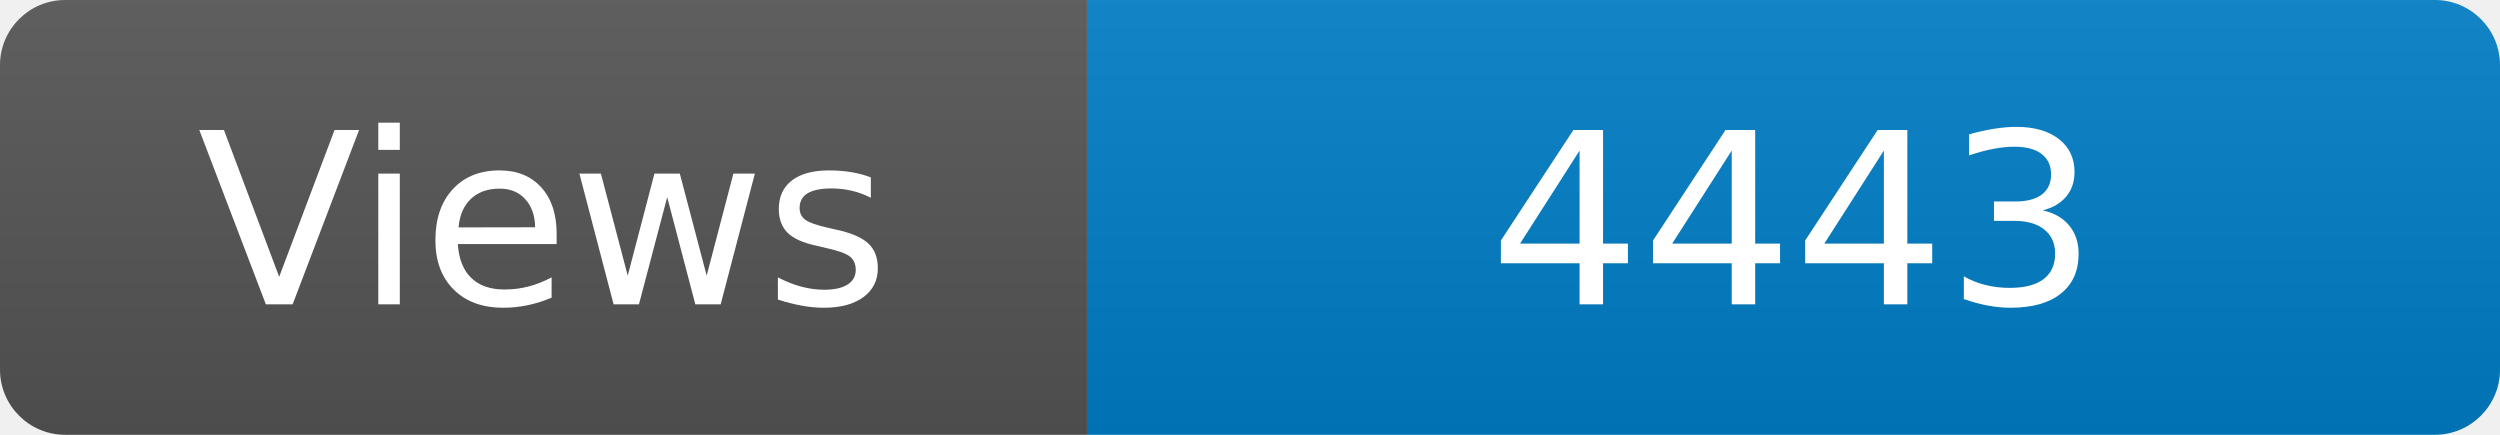
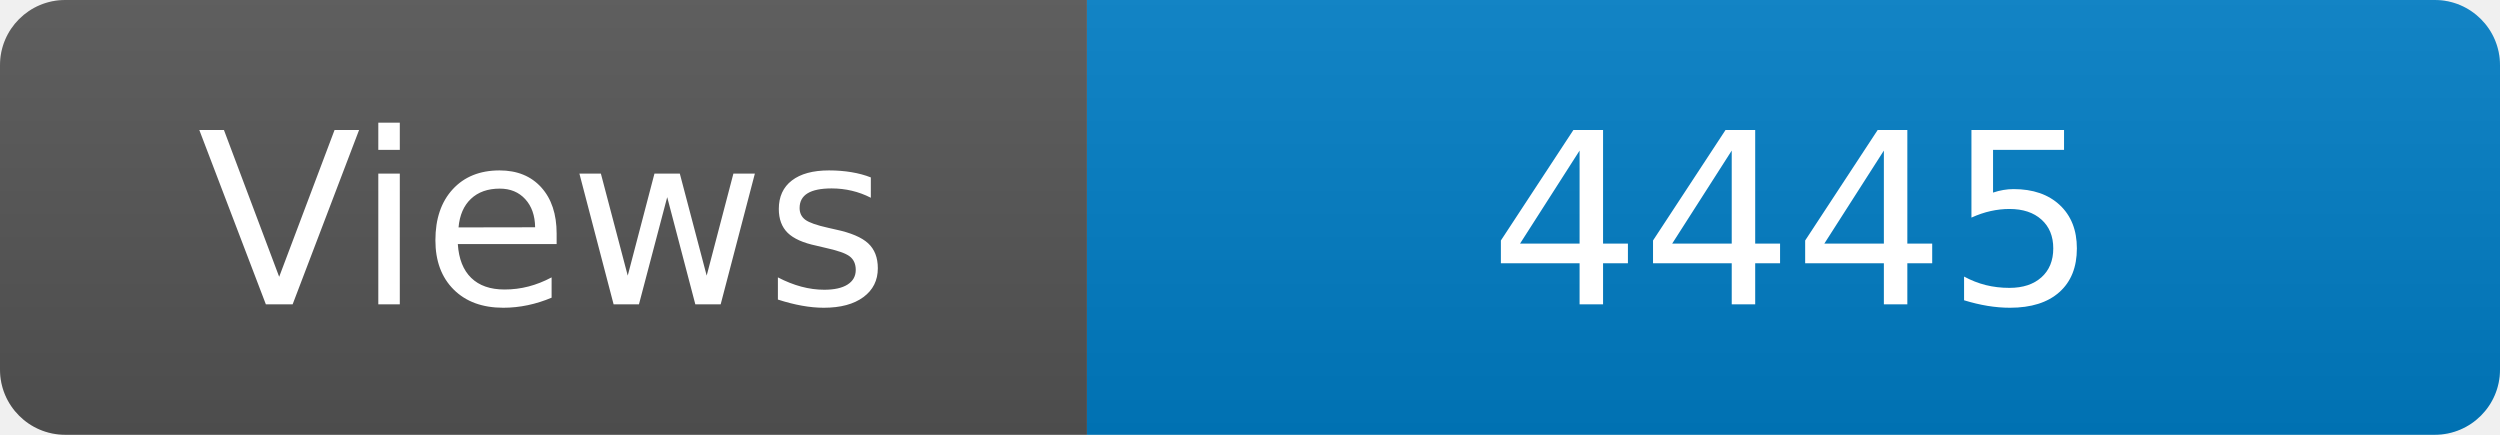
<svg xmlns="http://www.w3.org/2000/svg" width="115" height="20" role="img" aria-label="Maintained?: yes">
  <linearGradient id="s" x2="0" y2="100%">
    <stop offset="0" stop-color="#bbb" stop-opacity=".1" />
    <stop offset="1" stop-opacity=".1" />
  </linearGradient>
  <clipPath id="r">
    <rect width="115" height="20" rx="3" fill="#fff" />
  </clipPath>
  <g clip-path="url(#r)">
    <rect width="50" height="20" fill="#555" />
    <rect x="50" width="160" height="20" fill="#007ec6" />
    <rect width="115" height="20" fill="url(#s)" />
  </g>
  <g fill="#fff" text-anchor="middle" font-family="Verdana,Geneva,DejaVu Sans,sans-serif" font-size="110">
    <text x="250" y="140" transform="scale(.1)" fill="#fff">Views</text>
-     <text x="825" y="140" transform="scale(.1)" fill="#fff">4443</text>
+     <text x="825" y="140" transform="scale(.1)" fill="#fff">4445</text>
  </g>
</svg>
